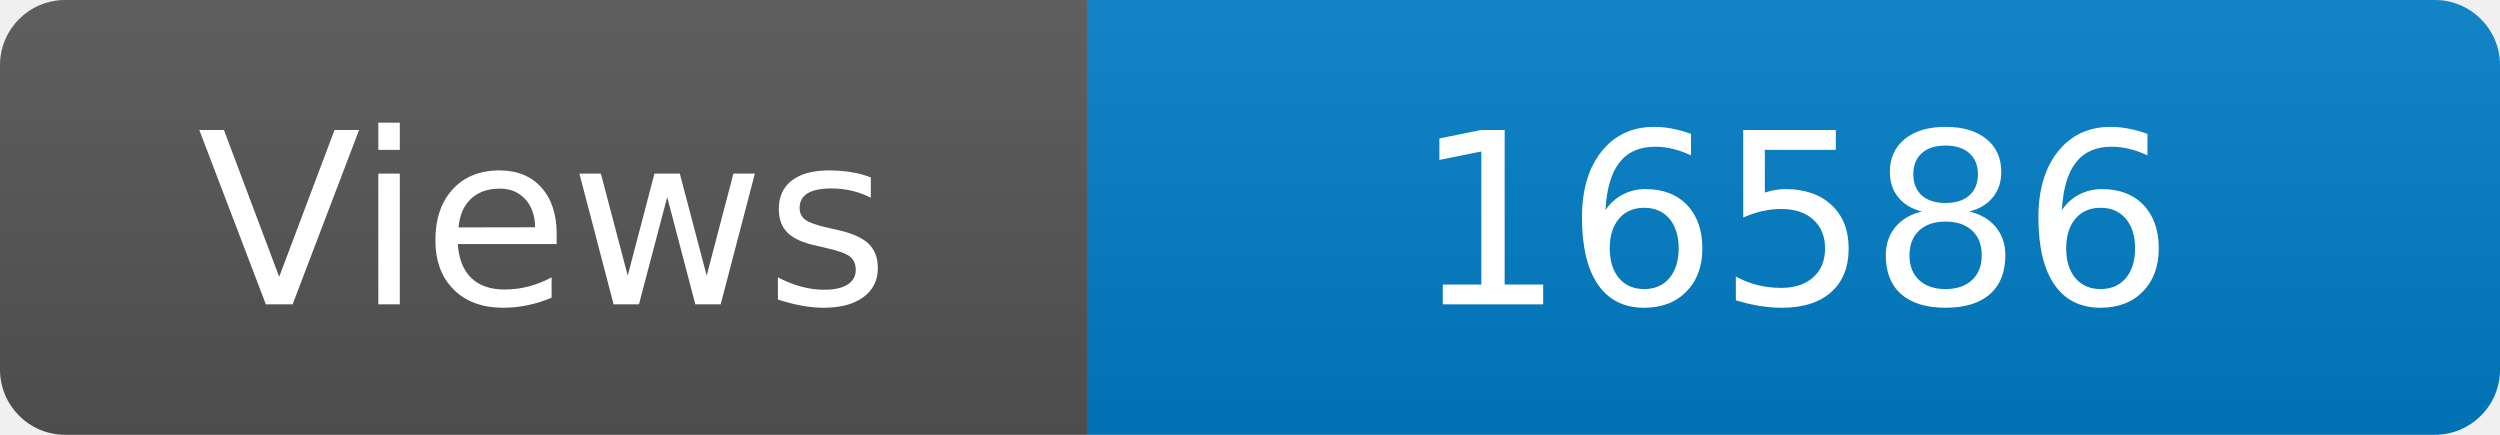
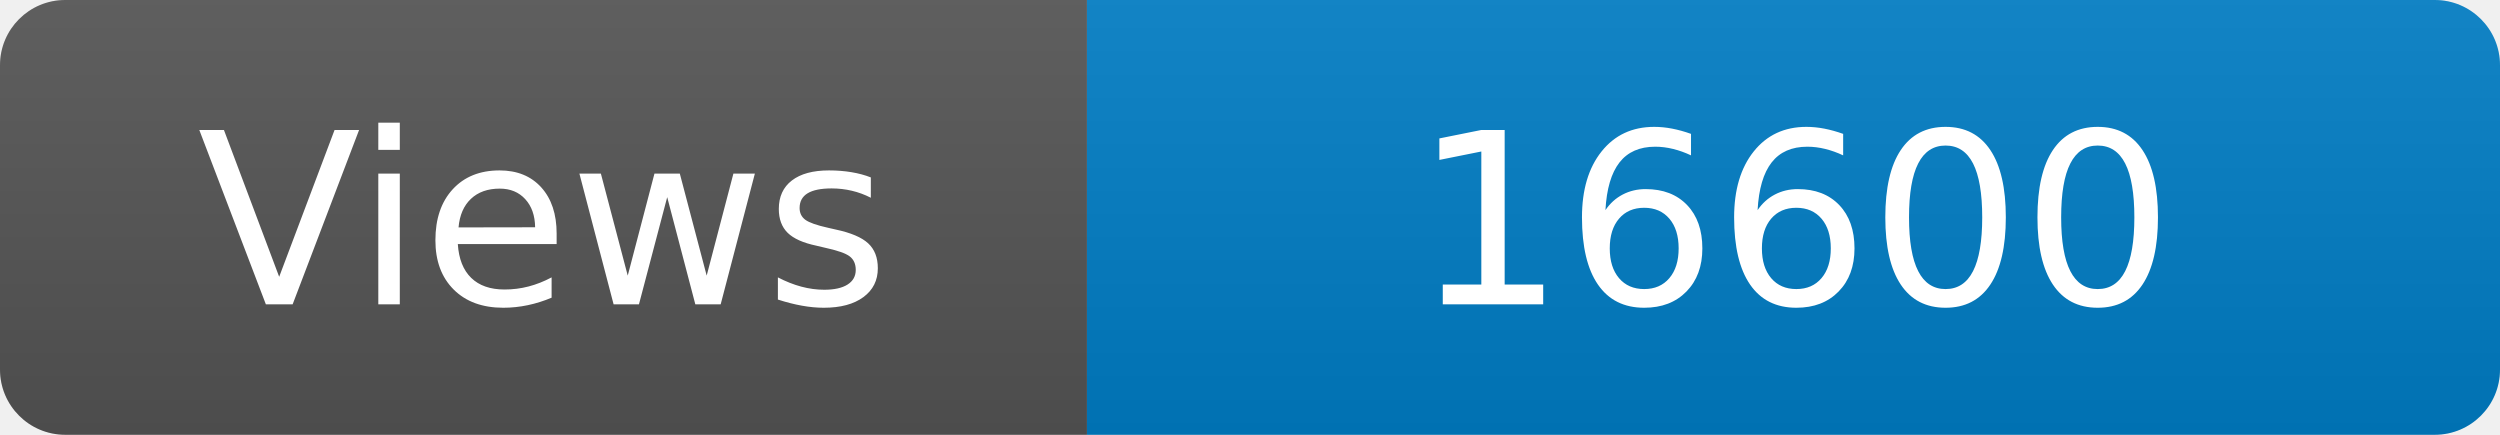
<svg xmlns="http://www.w3.org/2000/svg" width="115" height="20" role="img" aria-label="Maintained?: yes">
  <linearGradient id="s" x2="0" y2="100%">
    <stop offset="0" stop-color="#bbb" stop-opacity=".1" />
    <stop offset="1" stop-opacity=".1" />
  </linearGradient>
  <clipPath id="r">
    <rect width="115" height="20" rx="3" fill="#fff" />
  </clipPath>
  <g clip-path="url(#r)">
    <rect width="50" height="20" fill="#555" />
    <rect x="50" width="160" height="20" fill="#007ec6" />
    <rect width="115" height="20" fill="url(#s)" />
  </g>
  <g fill="#fff" text-anchor="middle" font-family="Verdana,Geneva,DejaVu Sans,sans-serif" font-size="110">
    <text x="250" y="140" transform="scale(.1)" fill="#fff">Views</text>
-     <text x="825" y="140" transform="scale(.1)" fill="#fff">16586</text>
+     <text x="825" y="140" transform="scale(.1)" fill="#fff">16600</text>
  </g>
</svg>
